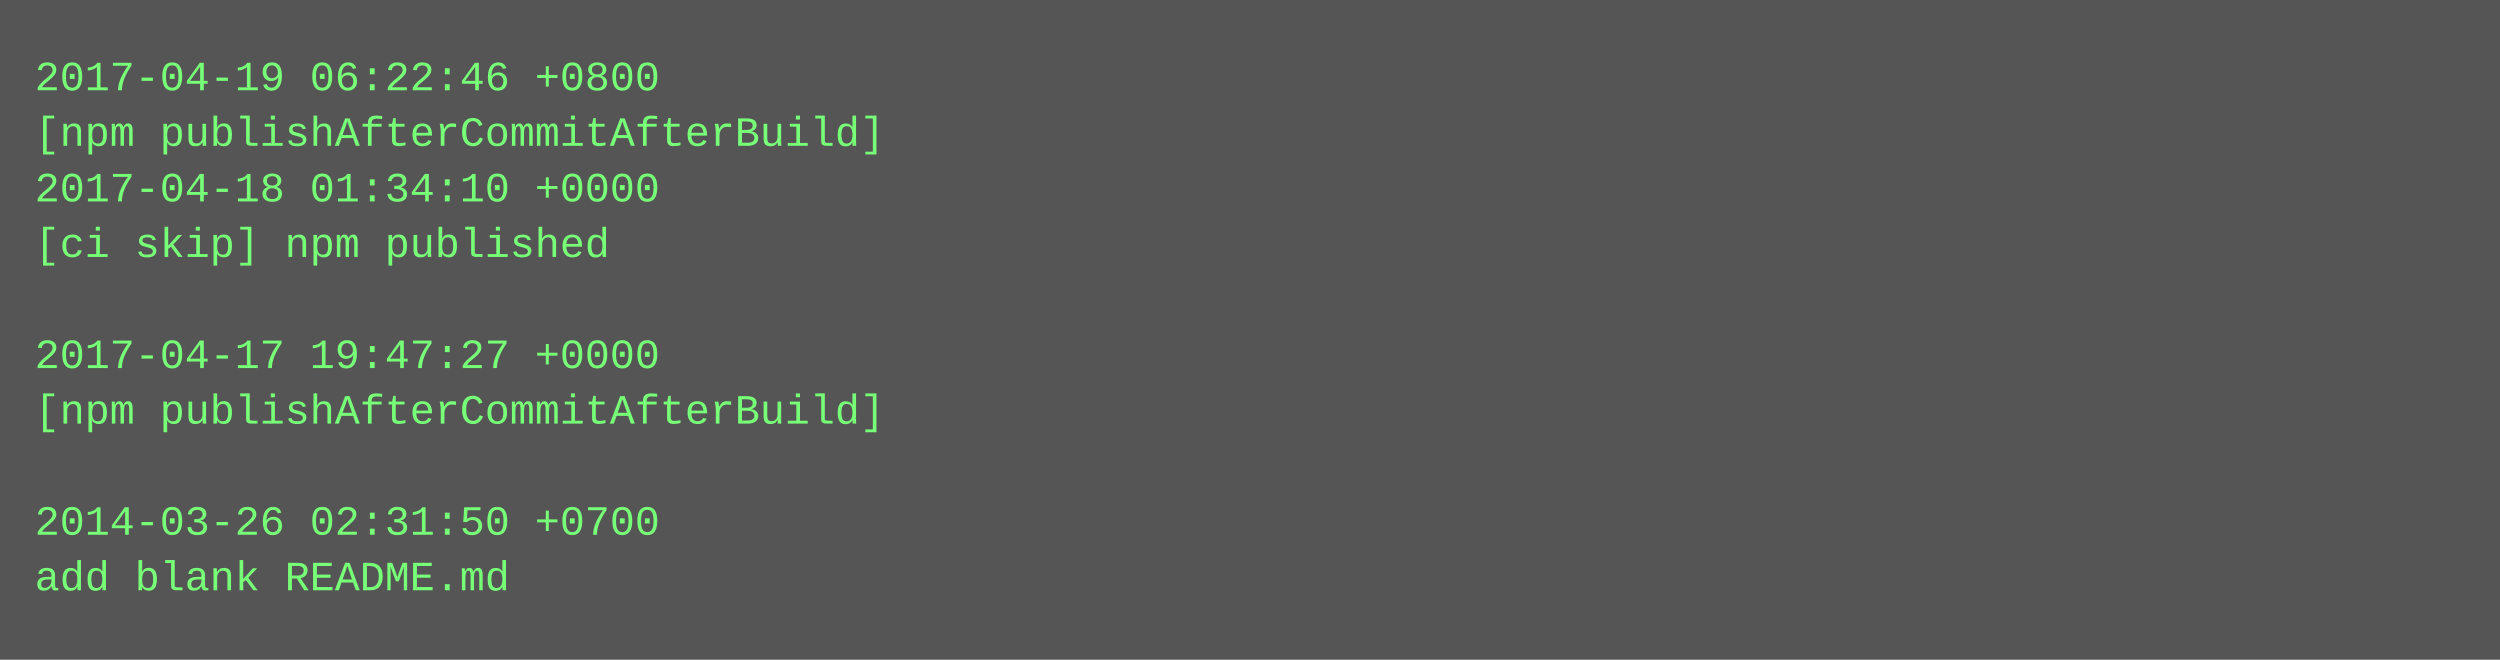
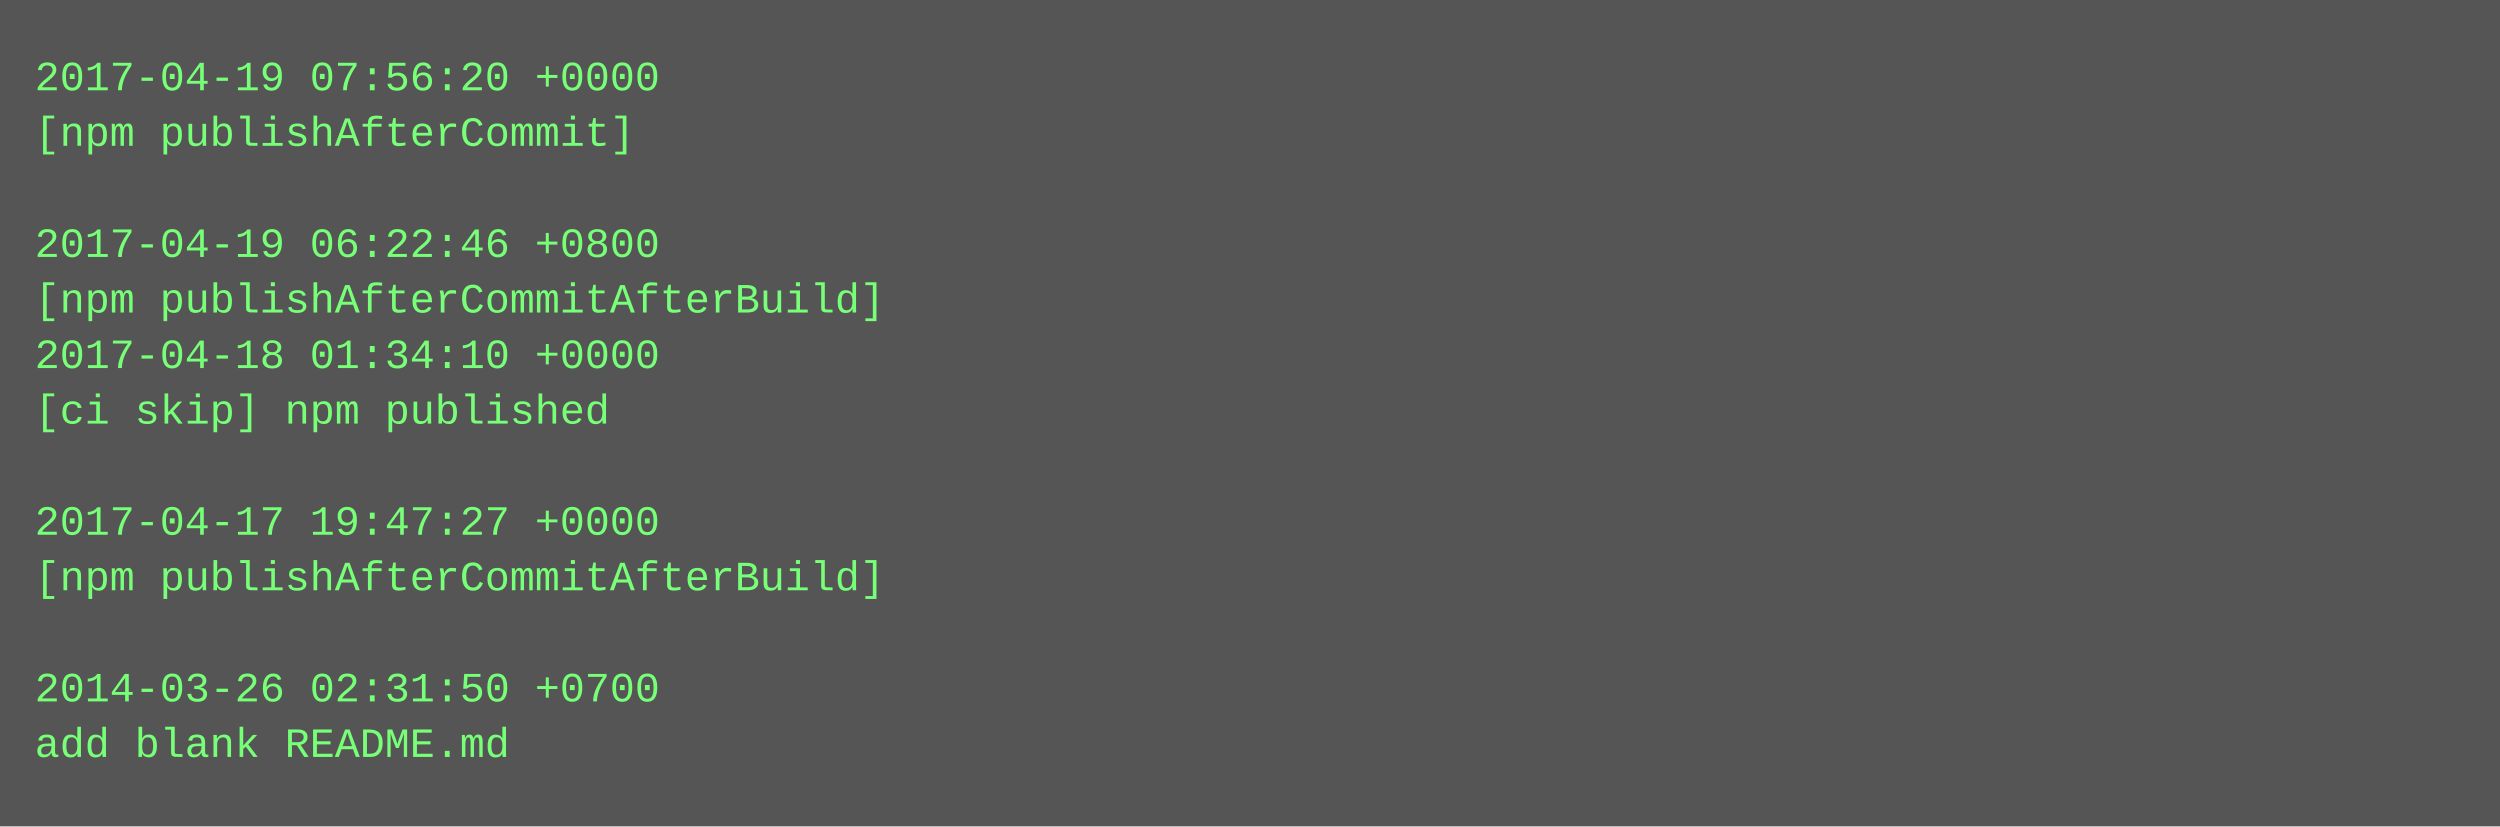
- <svg xmlns="http://www.w3.org/2000/svg" height="190" width="720">
-   <rect height="190" fill="#555" width="720" />
+ <svg xmlns="http://www.w3.org/2000/svg" height="238" width="720">
+   <rect height="238" fill="#555" width="720" />
  <text fill="#7f7" font-family="Courier New" font-size="12" xml:space="preserve">
-     <tspan x="10" y="26">2017-04-19 06:22:46 +0800</tspan>
-     <tspan x="10" y="42">[npm publishAfterCommitAfterBuild]</tspan>
-     <tspan x="10" y="58">2017-04-18 01:34:10 +0000</tspan>
-     <tspan x="10" y="74">[ci skip] npm published</tspan>
-     <tspan x="10" y="90" />
-     <tspan x="10" y="106">2017-04-17 19:47:27 +0000</tspan>
-     <tspan x="10" y="122">[npm publishAfterCommitAfterBuild]</tspan>
+     <tspan x="10" y="26">2017-04-19 07:56:20 +0000</tspan>
+     <tspan x="10" y="42">[npm publishAfterCommit]</tspan>
+     <tspan x="10" y="58" />
+     <tspan x="10" y="74">2017-04-19 06:22:46 +0800</tspan>
+     <tspan x="10" y="90">[npm publishAfterCommitAfterBuild]</tspan>
+     <tspan x="10" y="106">2017-04-18 01:34:10 +0000</tspan>
+     <tspan x="10" y="122">[ci skip] npm published</tspan>
    <tspan x="10" y="138" />
-     <tspan x="10" y="154">2014-03-26 02:31:50 +0700</tspan>
-     <tspan x="10" y="170">add blank README.md</tspan>
+     <tspan x="10" y="154">2017-04-17 19:47:27 +0000</tspan>
+     <tspan x="10" y="170">[npm publishAfterCommitAfterBuild]</tspan>
+     <tspan x="10" y="186" />
+     <tspan x="10" y="202">2014-03-26 02:31:50 +0700</tspan>
+     <tspan x="10" y="218">add blank README.md</tspan>
  </text>
</svg>
